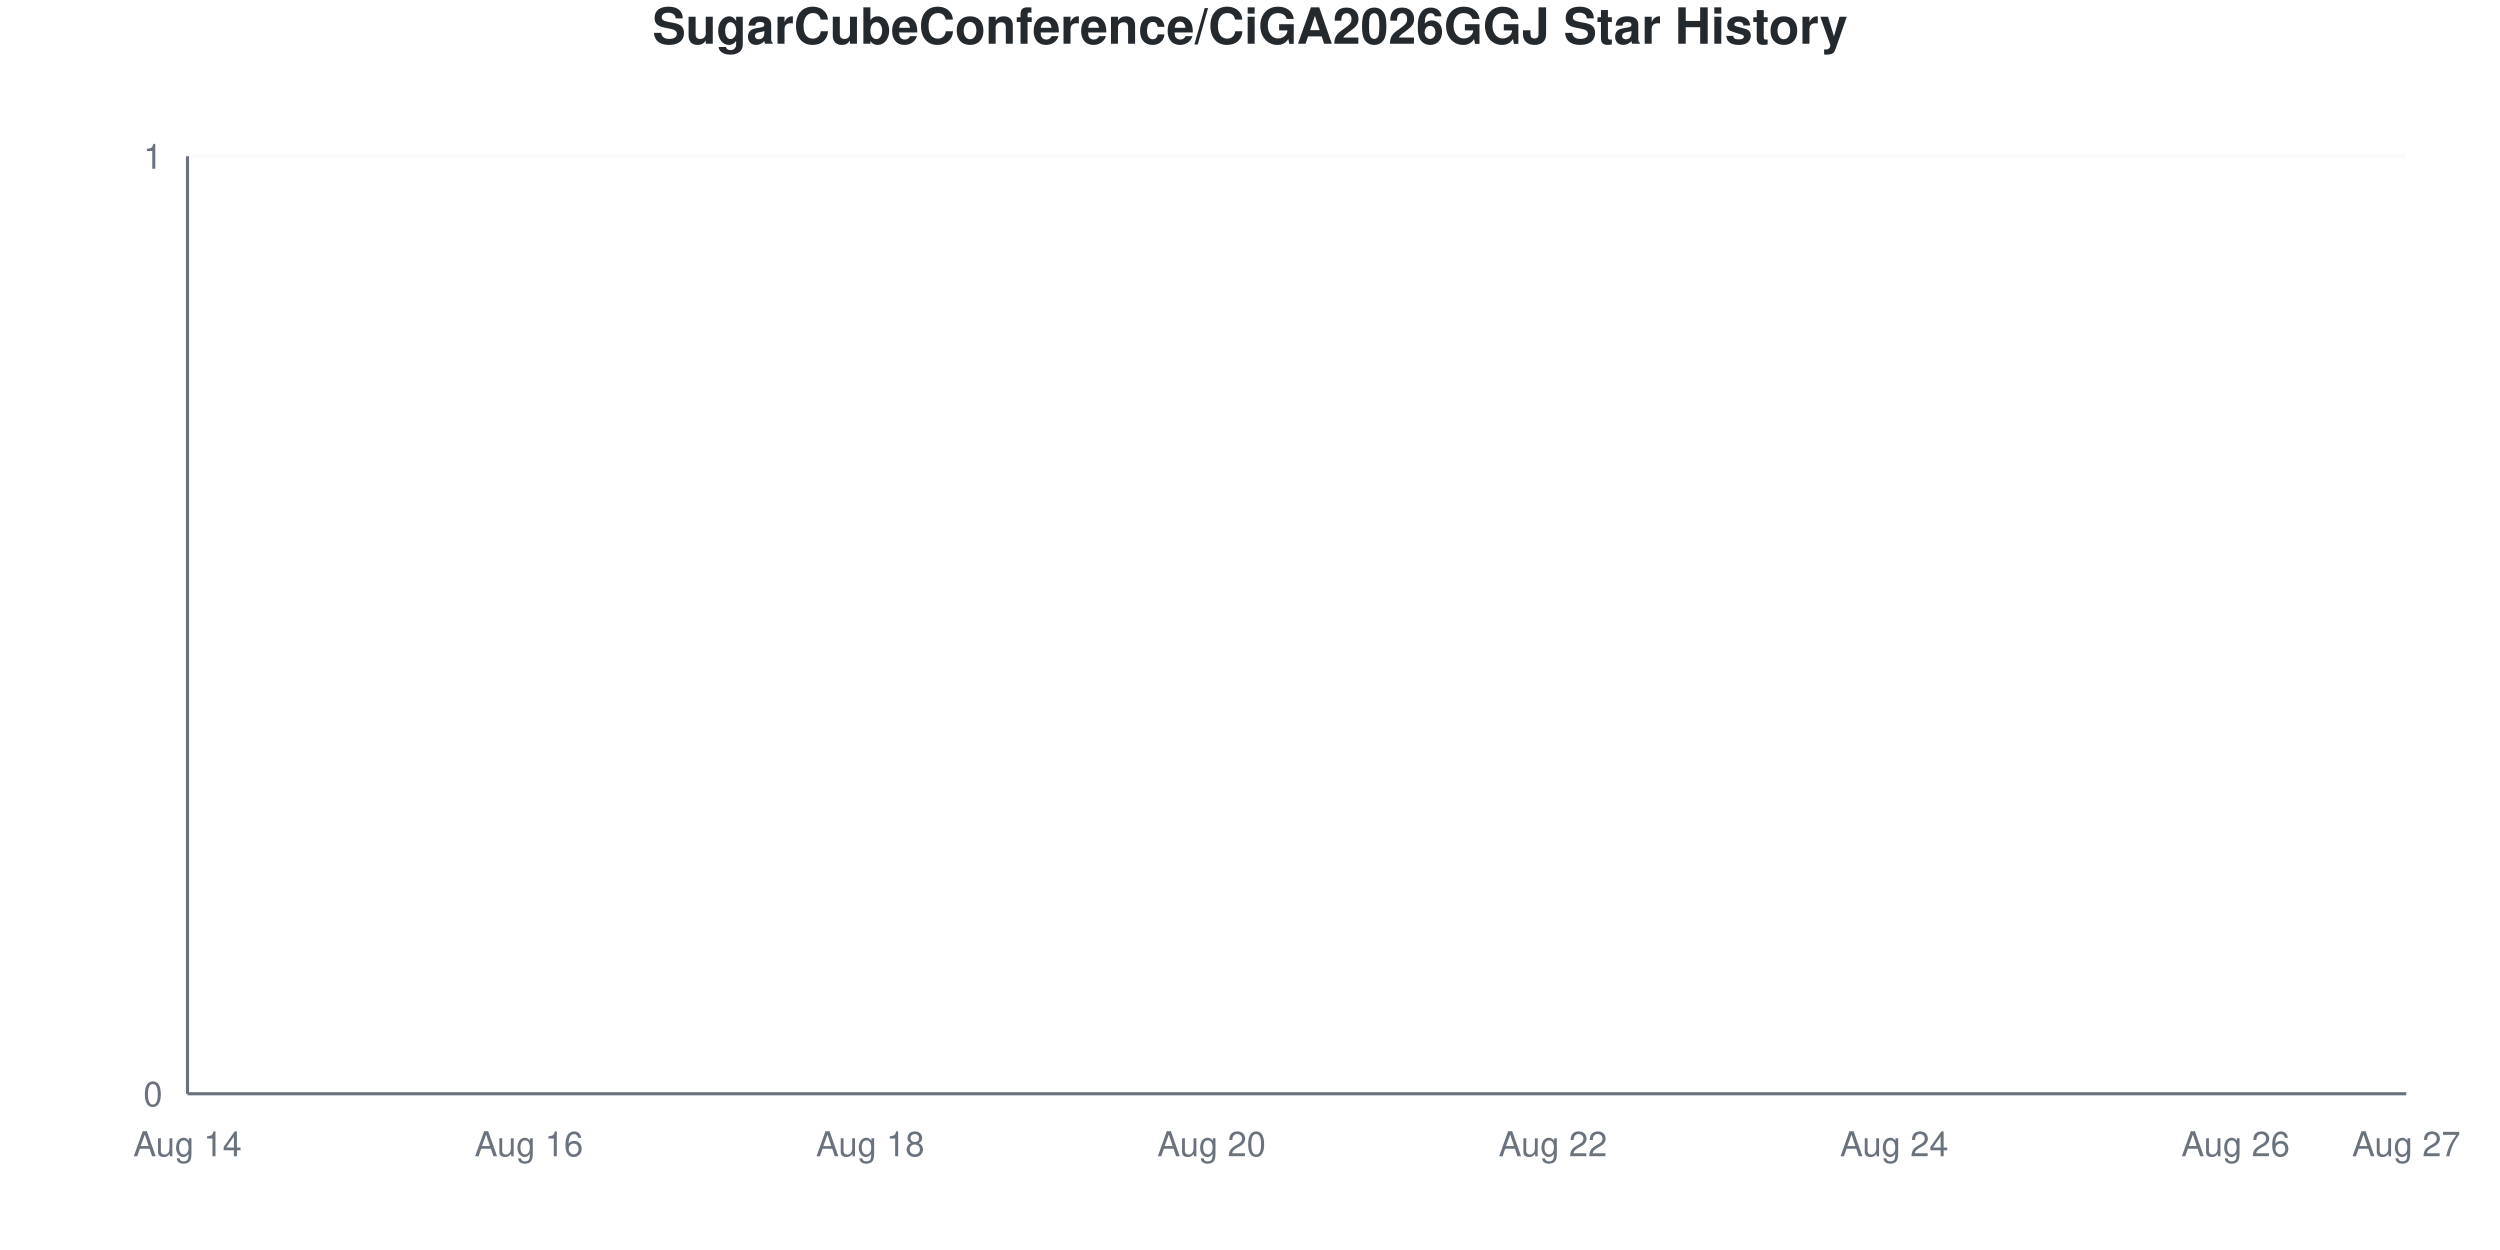
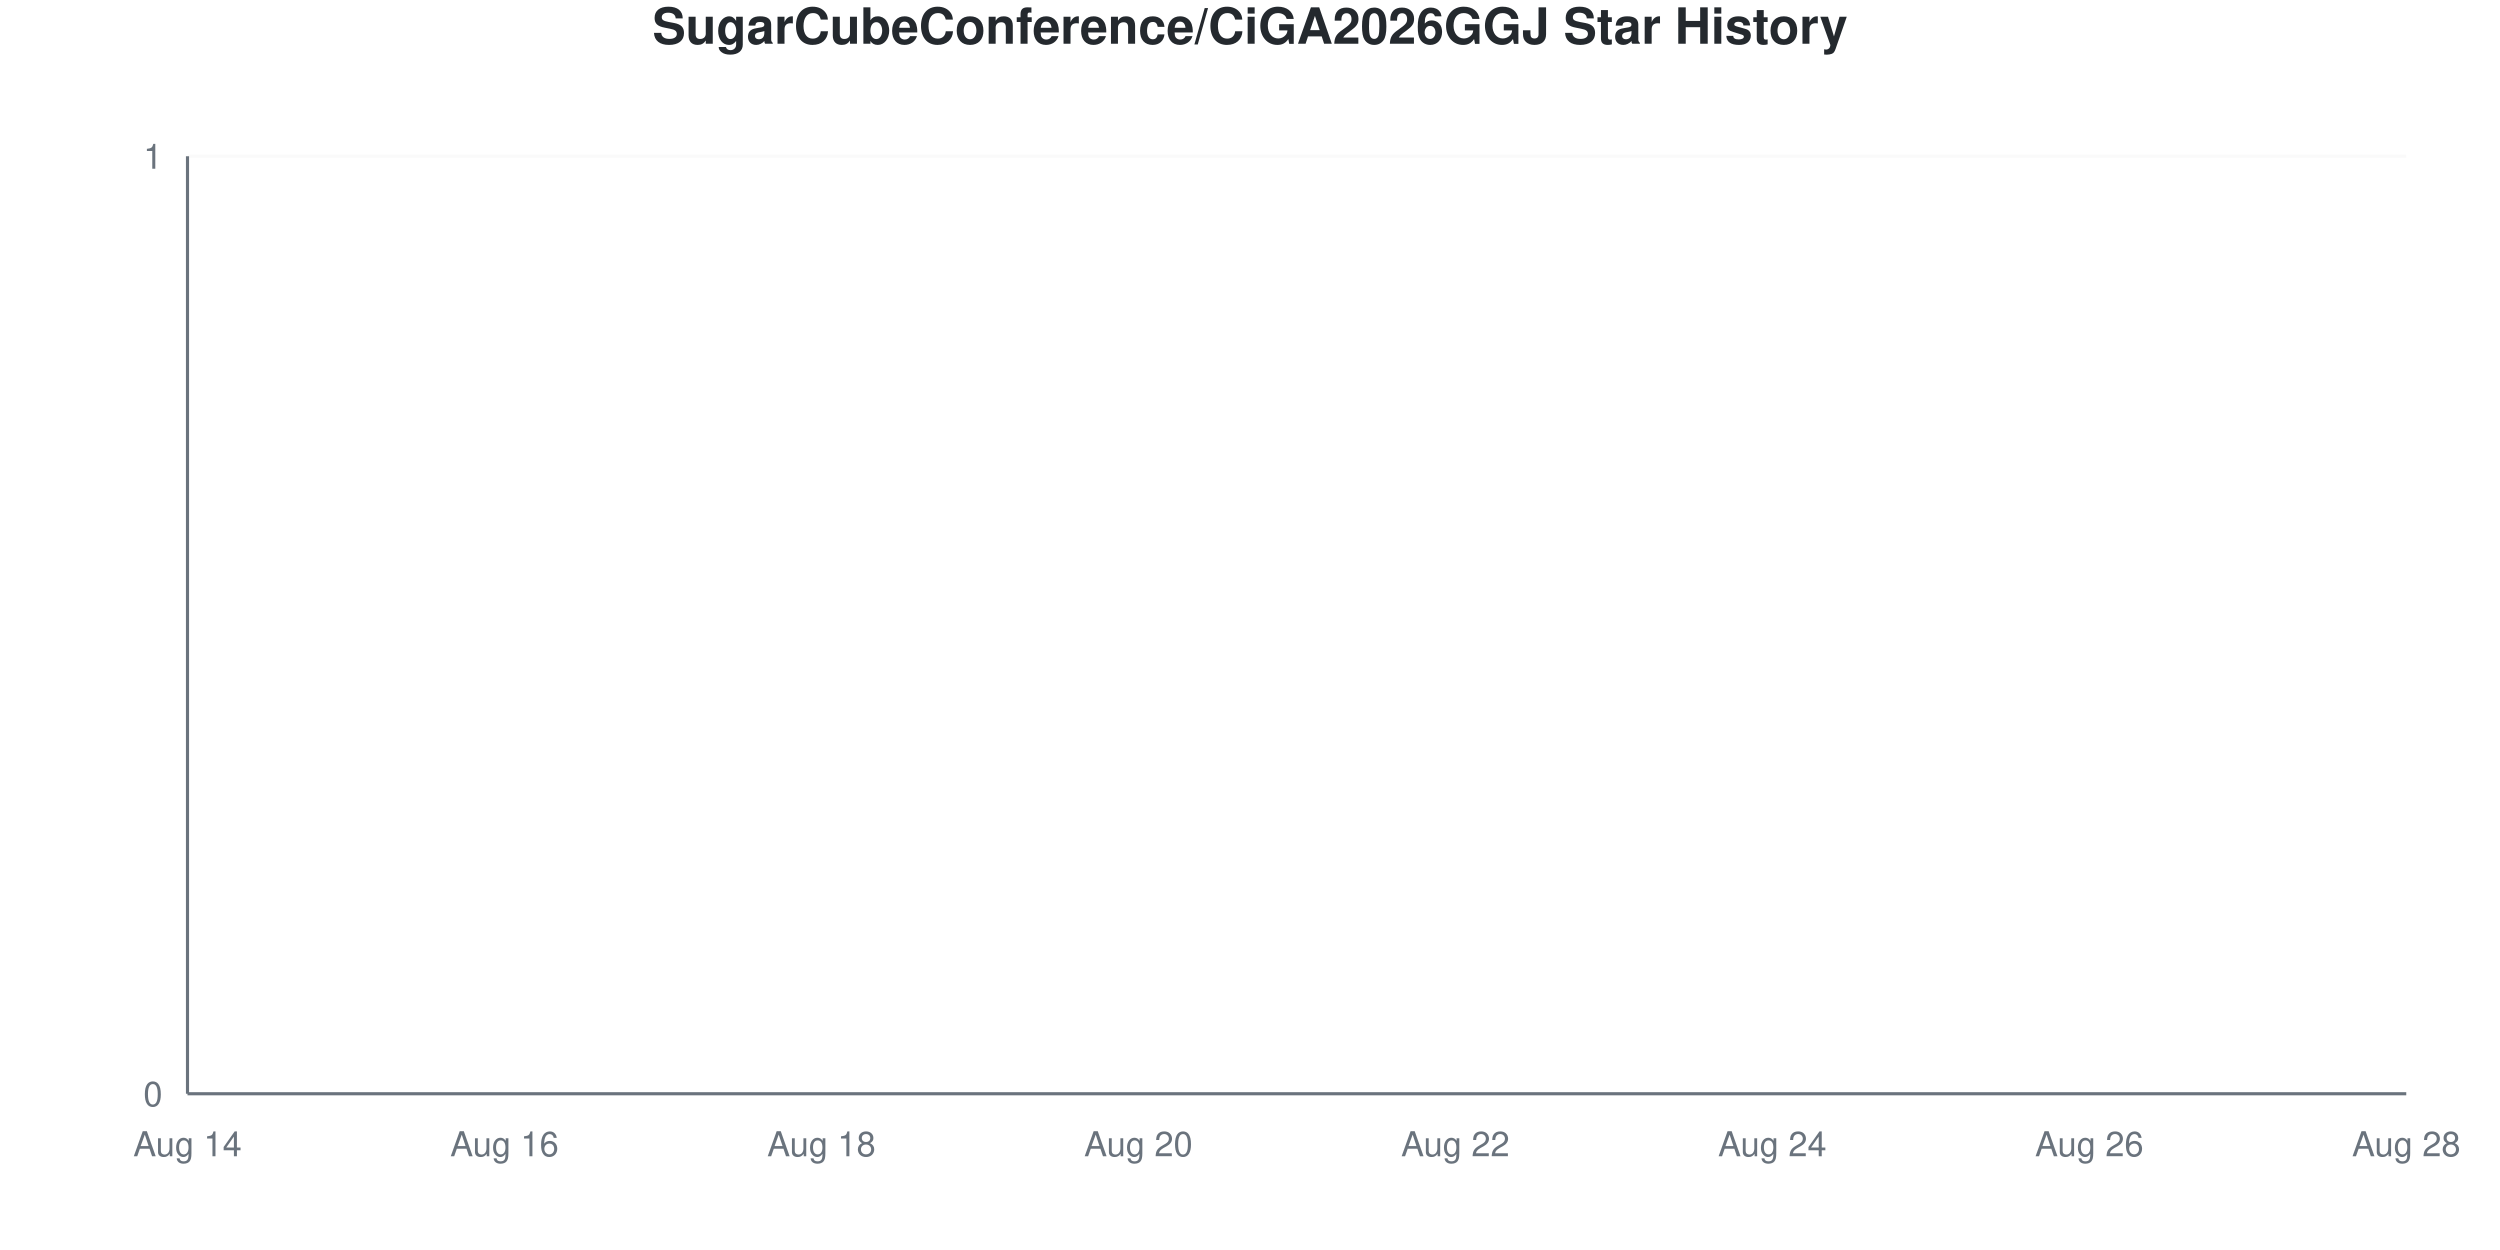
<svg xmlns="http://www.w3.org/2000/svg" viewBox="0 0 800 400" width="800" height="400">
  <style>
    @keyframes drawLine {
      to { stroke-dashoffset: 0; }
    }
    @keyframes fadeInPoint {
      from { opacity: 0; }
      to { opacity: 1; }
    }
    .data-line-0 {
      stroke-dasharray: 1065;
      stroke-dashoffset: 1065;
      animation: drawLine 2s ease-out forwards;
    }
    .data-point {
      opacity: 0;
      animation: fadeInPoint 0.5s ease-out forwards;
    }
    .chart-bg { fill: #fff; }
    .chart-text { fill: #24292e; }
    .chart-muted { fill: #6a737d; }
    .chart-grid { stroke: #eee; }
    .chart-axis { stroke: #6a737d; }
    @media (prefers-color-scheme: dark) {
      .chart-bg { fill: #0d1117; }
      .chart-text { fill: #e6edf3; }
      .chart-muted { fill: #8b949e; }
      .chart-grid { stroke: #21262d; }
      .chart-axis { stroke: #8b949e; }
    }
  </style>
  <rect width="800" height="400" class="chart-bg" />
  <text x="400" y="14" text-anchor="middle" class="chart-text" font-size="16" font-weight="bold" font-family="-apple-system, BlinkMacSystemFont, 'Segoe UI', Helvetica, Arial, sans-serif">SugarCubeConference/CiGA2026GGJ Star History</text>
  <g class="grid">
    <line x1="60" y1="350" x2="770" y2="350" class="chart-grid" stroke-opacity="0.3" />
    <text x="52" y="354" text-anchor="end" class="chart-muted" font-size="11" font-family="-apple-system, BlinkMacSystemFont, 'Segoe UI', Helvetica, Arial, sans-serif">0</text>
    <line x1="60" y1="50" x2="770" y2="50" class="chart-grid" stroke-opacity="0.3" />
    <text x="52" y="54" text-anchor="end" class="chart-muted" font-size="11" font-family="-apple-system, BlinkMacSystemFont, 'Segoe UI', Helvetica, Arial, sans-serif">1</text>
  </g>
  <g class="milestones">
    
  </g>
  <g class="x-axis">
    <text x="60" y="370" text-anchor="middle" class="chart-muted" font-size="11" font-family="-apple-system, BlinkMacSystemFont, 'Segoe UI', Helvetica, Arial, sans-serif">Aug 14</text>
-     <text x="169.231" y="370" text-anchor="middle" class="chart-muted" font-size="11" font-family="-apple-system, BlinkMacSystemFont, 'Segoe UI', Helvetica, Arial, sans-serif">Aug 16</text>
-     <text x="278.462" y="370" text-anchor="middle" class="chart-muted" font-size="11" font-family="-apple-system, BlinkMacSystemFont, 'Segoe UI', Helvetica, Arial, sans-serif">Aug 18</text>
-     <text x="387.692" y="370" text-anchor="middle" class="chart-muted" font-size="11" font-family="-apple-system, BlinkMacSystemFont, 'Segoe UI', Helvetica, Arial, sans-serif">Aug 20</text>
-     <text x="496.923" y="370" text-anchor="middle" class="chart-muted" font-size="11" font-family="-apple-system, BlinkMacSystemFont, 'Segoe UI', Helvetica, Arial, sans-serif">Aug 22</text>
-     <text x="606.154" y="370" text-anchor="middle" class="chart-muted" font-size="11" font-family="-apple-system, BlinkMacSystemFont, 'Segoe UI', Helvetica, Arial, sans-serif">Aug 24</text>
-     <text x="715.385" y="370" text-anchor="middle" class="chart-muted" font-size="11" font-family="-apple-system, BlinkMacSystemFont, 'Segoe UI', Helvetica, Arial, sans-serif">Aug 26</text>
-     <text x="770" y="370" text-anchor="middle" class="chart-muted" font-size="11" font-family="-apple-system, BlinkMacSystemFont, 'Segoe UI', Helvetica, Arial, sans-serif">Aug 27</text>
+     <text x="161.429" y="370" text-anchor="middle" class="chart-muted" font-size="11" font-family="-apple-system, BlinkMacSystemFont, 'Segoe UI', Helvetica, Arial, sans-serif">Aug 16</text>
+     <text x="262.857" y="370" text-anchor="middle" class="chart-muted" font-size="11" font-family="-apple-system, BlinkMacSystemFont, 'Segoe UI', Helvetica, Arial, sans-serif">Aug 18</text>
+     <text x="364.286" y="370" text-anchor="middle" class="chart-muted" font-size="11" font-family="-apple-system, BlinkMacSystemFont, 'Segoe UI', Helvetica, Arial, sans-serif">Aug 20</text>
+     <text x="465.714" y="370" text-anchor="middle" class="chart-muted" font-size="11" font-family="-apple-system, BlinkMacSystemFont, 'Segoe UI', Helvetica, Arial, sans-serif">Aug 22</text>
+     <text x="567.143" y="370" text-anchor="middle" class="chart-muted" font-size="11" font-family="-apple-system, BlinkMacSystemFont, 'Segoe UI', Helvetica, Arial, sans-serif">Aug 24</text>
+     <text x="668.571" y="370" text-anchor="middle" class="chart-muted" font-size="11" font-family="-apple-system, BlinkMacSystemFont, 'Segoe UI', Helvetica, Arial, sans-serif">Aug 26</text>
+     <text x="770" y="370" text-anchor="middle" class="chart-muted" font-size="11" font-family="-apple-system, BlinkMacSystemFont, 'Segoe UI', Helvetica, Arial, sans-serif">Aug 28</text>
  </g>
  <line x1="60" y1="50" x2="60" y2="350" class="chart-axis" stroke-width="1" />
  <line x1="60" y1="350" x2="770" y2="350" class="chart-axis" stroke-width="1" />
-   <path d="M60,350 L60,350 C78.205,350 96.41,350 114.615,350 C132.821,350 151.026,350 169.231,350 C187.436,350 205.641,350 223.846,350 C242.051,350 260.256,350 278.462,350 C296.667,350 314.872,350 333.077,350 C351.282,350 369.487,350 387.692,350 C405.897,350 424.103,350 442.308,350 C460.513,350 478.718,350 496.923,350 C515.128,350 533.333,350 551.538,350 C569.744,350 587.949,350 606.154,350 C624.359,350 642.564,350 660.769,350 C678.974,350 697.179,350 715.385,350 C733.59,350 751.795,350 770,350 L770,350 L60,350 Z" fill="#dfb317" fill-opacity="0.1" />
-   <path d="M60,350 L60,350 C78.205,350 96.41,350 114.615,350 C132.821,350 151.026,350 169.231,350 C187.436,350 205.641,350 223.846,350 C242.051,350 260.256,350 278.462,350 C296.667,350 314.872,350 333.077,350 C351.282,350 369.487,350 387.692,350 C405.897,350 424.103,350 442.308,350 C460.513,350 478.718,350 496.923,350 C515.128,350 533.333,350 551.538,350 C569.744,350 587.949,350 606.154,350 C624.359,350 642.564,350 660.769,350 C678.974,350 697.179,350 715.385,350 C733.59,350 751.795,350 770,350" fill="none" stroke="#dfb317" stroke-width="2.5" class="data-line-0" />
+   <path d="M60,350 L60,350 C76.905,350 93.81,350 110.714,350 C127.619,350 144.524,350 161.429,350 C178.333,350 195.238,350 212.143,350 C229.048,350 245.952,350 262.857,350 C279.762,350 296.667,350 313.571,350 C330.476,350 347.381,350 364.286,350 C381.19,350 398.095,350 415,350 C431.905,350 448.81,350 465.714,350 C482.619,350 499.524,350 516.429,350 C533.333,350 550.238,350 567.143,350 C584.048,350 600.952,350 617.857,350 C634.762,350 651.667,350 668.571,350 C685.476,350 702.381,350 719.286,350 C736.19,350 753.095,350 770,350 L770,350 L60,350 Z" fill="#dfb317" fill-opacity="0.1" />
+   <path d="M60,350 L60,350 C76.905,350 93.81,350 110.714,350 C127.619,350 144.524,350 161.429,350 C178.333,350 195.238,350 212.143,350 C229.048,350 245.952,350 262.857,350 C279.762,350 296.667,350 313.571,350 C330.476,350 347.381,350 364.286,350 C381.19,350 398.095,350 415,350 C431.905,350 448.81,350 465.714,350 C482.619,350 499.524,350 516.429,350 C533.333,350 550.238,350 567.143,350 C584.048,350 600.952,350 617.857,350 C634.762,350 651.667,350 668.571,350 C685.476,350 702.381,350 719.286,350 C736.19,350 753.095,350 770,350" fill="none" stroke="#dfb317" stroke-width="2.5" class="data-line-0" />
  <g class="points">
    <circle cx="60" cy="350" r="4" fill="#dfb317" class="data-point" style="animation-delay: 1.50s" />
-     <circle cx="114.615" cy="350" r="4" fill="#dfb317" class="data-point" style="animation-delay: 1.55s" />
-     <circle cx="169.231" cy="350" r="4" fill="#dfb317" class="data-point" style="animation-delay: 1.60s" />
-     <circle cx="223.846" cy="350" r="4" fill="#dfb317" class="data-point" style="animation-delay: 1.65s" />
-     <circle cx="278.462" cy="350" r="4" fill="#dfb317" class="data-point" style="animation-delay: 1.70s" />
-     <circle cx="333.077" cy="350" r="4" fill="#dfb317" class="data-point" style="animation-delay: 1.75s" />
-     <circle cx="387.692" cy="350" r="4" fill="#dfb317" class="data-point" style="animation-delay: 1.80s" />
-     <circle cx="442.308" cy="350" r="4" fill="#dfb317" class="data-point" style="animation-delay: 1.85s" />
-     <circle cx="496.923" cy="350" r="4" fill="#dfb317" class="data-point" style="animation-delay: 1.90s" />
-     <circle cx="551.538" cy="350" r="4" fill="#dfb317" class="data-point" style="animation-delay: 1.95s" />
-     <circle cx="606.154" cy="350" r="4" fill="#dfb317" class="data-point" style="animation-delay: 2.00s" />
-     <circle cx="660.769" cy="350" r="4" fill="#dfb317" class="data-point" style="animation-delay: 2.05s" />
-     <circle cx="715.385" cy="350" r="4" fill="#dfb317" class="data-point" style="animation-delay: 2.10s" />
-     <circle cx="770" cy="350" r="4" fill="#dfb317" class="data-point" style="animation-delay: 2.15s" />
+     <circle cx="110.714" cy="350" r="4" fill="#dfb317" class="data-point" style="animation-delay: 1.55s" />
+     <circle cx="161.429" cy="350" r="4" fill="#dfb317" class="data-point" style="animation-delay: 1.60s" />
+     <circle cx="212.143" cy="350" r="4" fill="#dfb317" class="data-point" style="animation-delay: 1.65s" />
+     <circle cx="262.857" cy="350" r="4" fill="#dfb317" class="data-point" style="animation-delay: 1.70s" />
+     <circle cx="313.571" cy="350" r="4" fill="#dfb317" class="data-point" style="animation-delay: 1.75s" />
+     <circle cx="364.286" cy="350" r="4" fill="#dfb317" class="data-point" style="animation-delay: 1.80s" />
+     <circle cx="415" cy="350" r="4" fill="#dfb317" class="data-point" style="animation-delay: 1.85s" />
+     <circle cx="465.714" cy="350" r="4" fill="#dfb317" class="data-point" style="animation-delay: 1.90s" />
+     <circle cx="516.429" cy="350" r="4" fill="#dfb317" class="data-point" style="animation-delay: 1.95s" />
+     <circle cx="567.143" cy="350" r="4" fill="#dfb317" class="data-point" style="animation-delay: 2.00s" />
+     <circle cx="617.857" cy="350" r="4" fill="#dfb317" class="data-point" style="animation-delay: 2.05s" />
+     <circle cx="668.571" cy="350" r="4" fill="#dfb317" class="data-point" style="animation-delay: 2.10s" />
+     <circle cx="719.286" cy="350" r="4" fill="#dfb317" class="data-point" style="animation-delay: 2.15s" />
+     <circle cx="770" cy="350" r="4" fill="#dfb317" class="data-point" style="animation-delay: 2.20s" />
  </g>
</svg>
